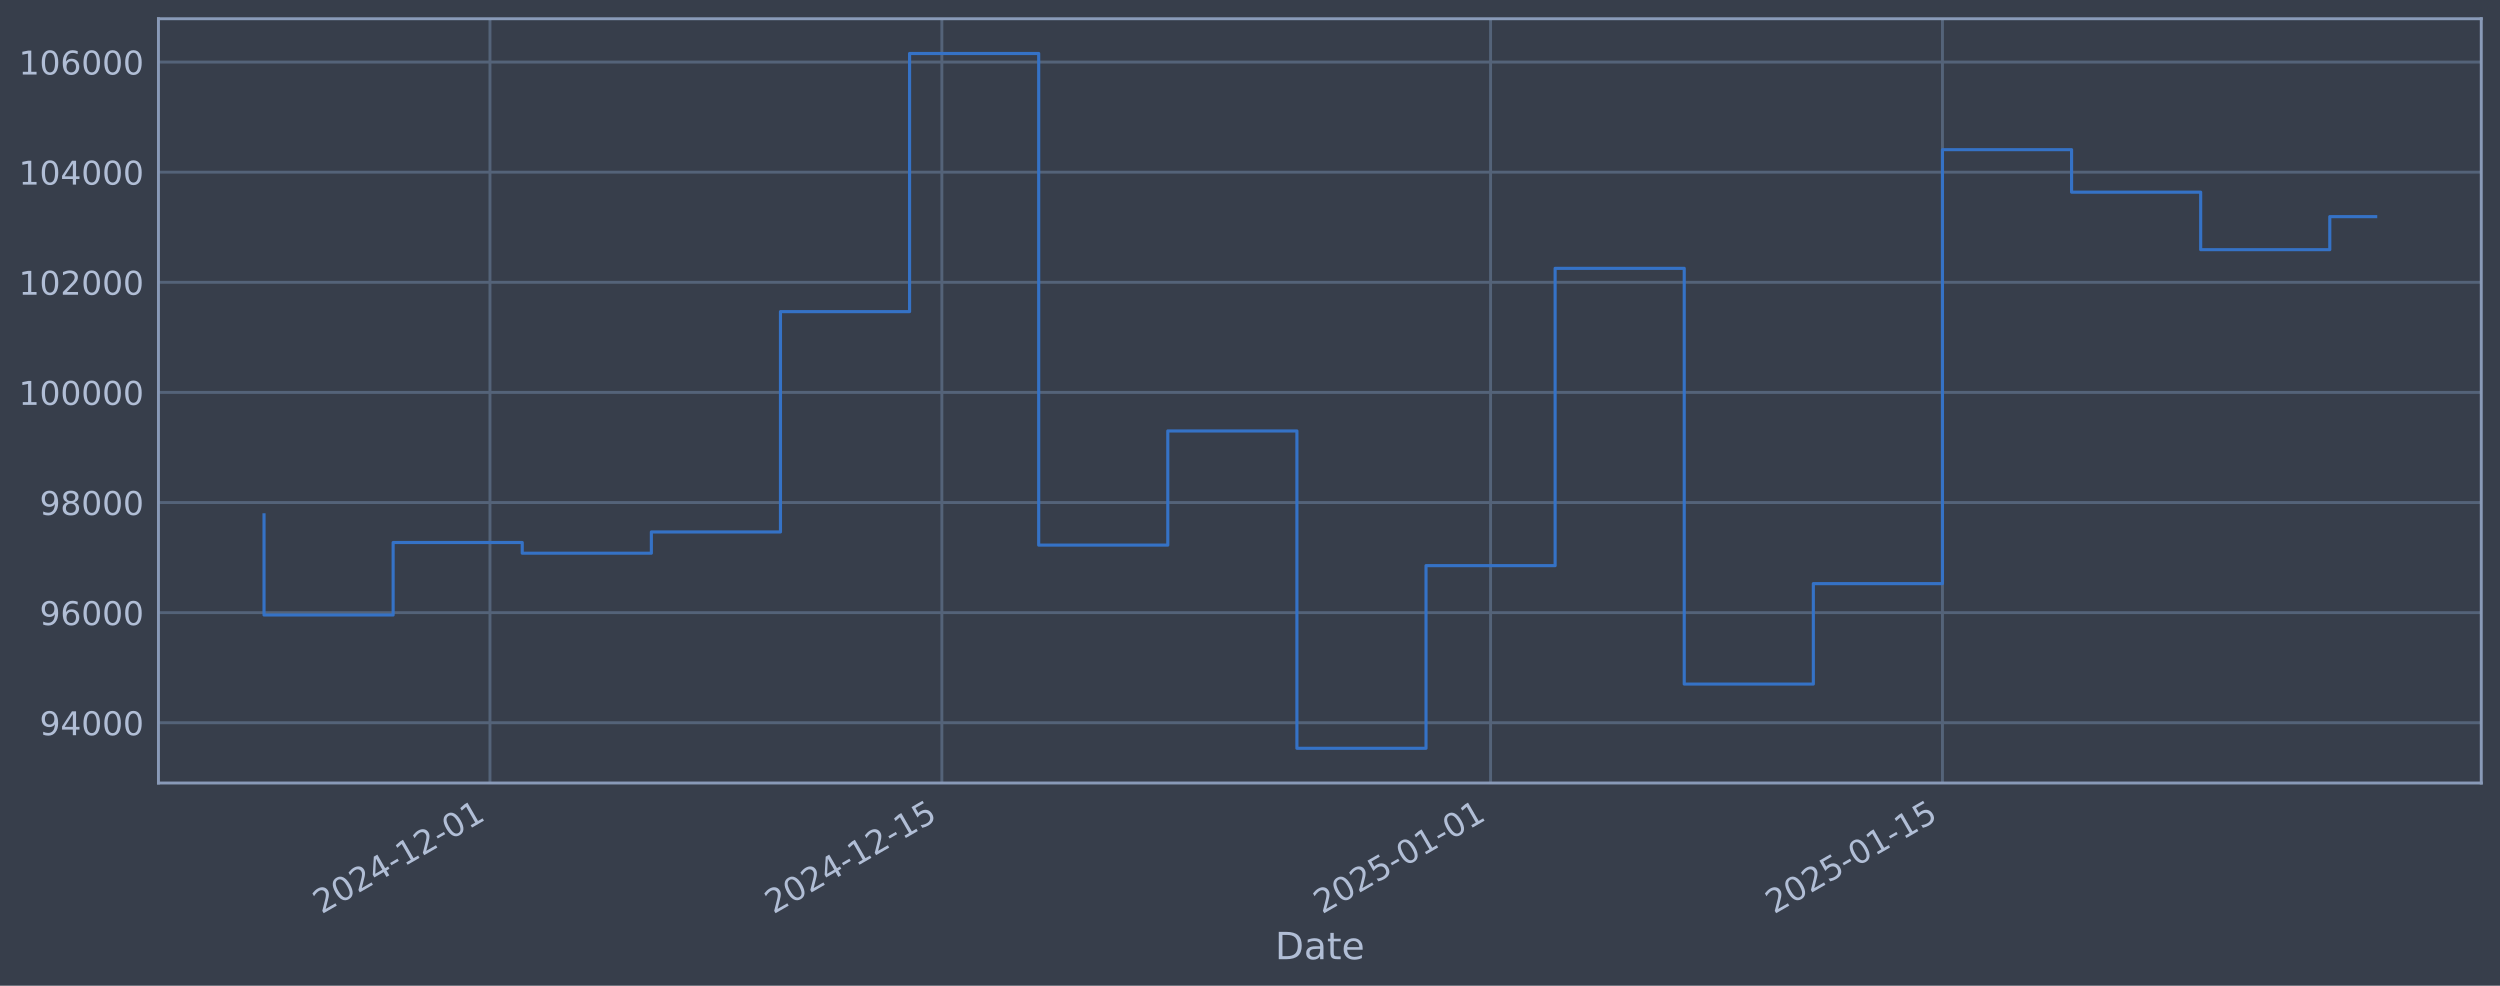
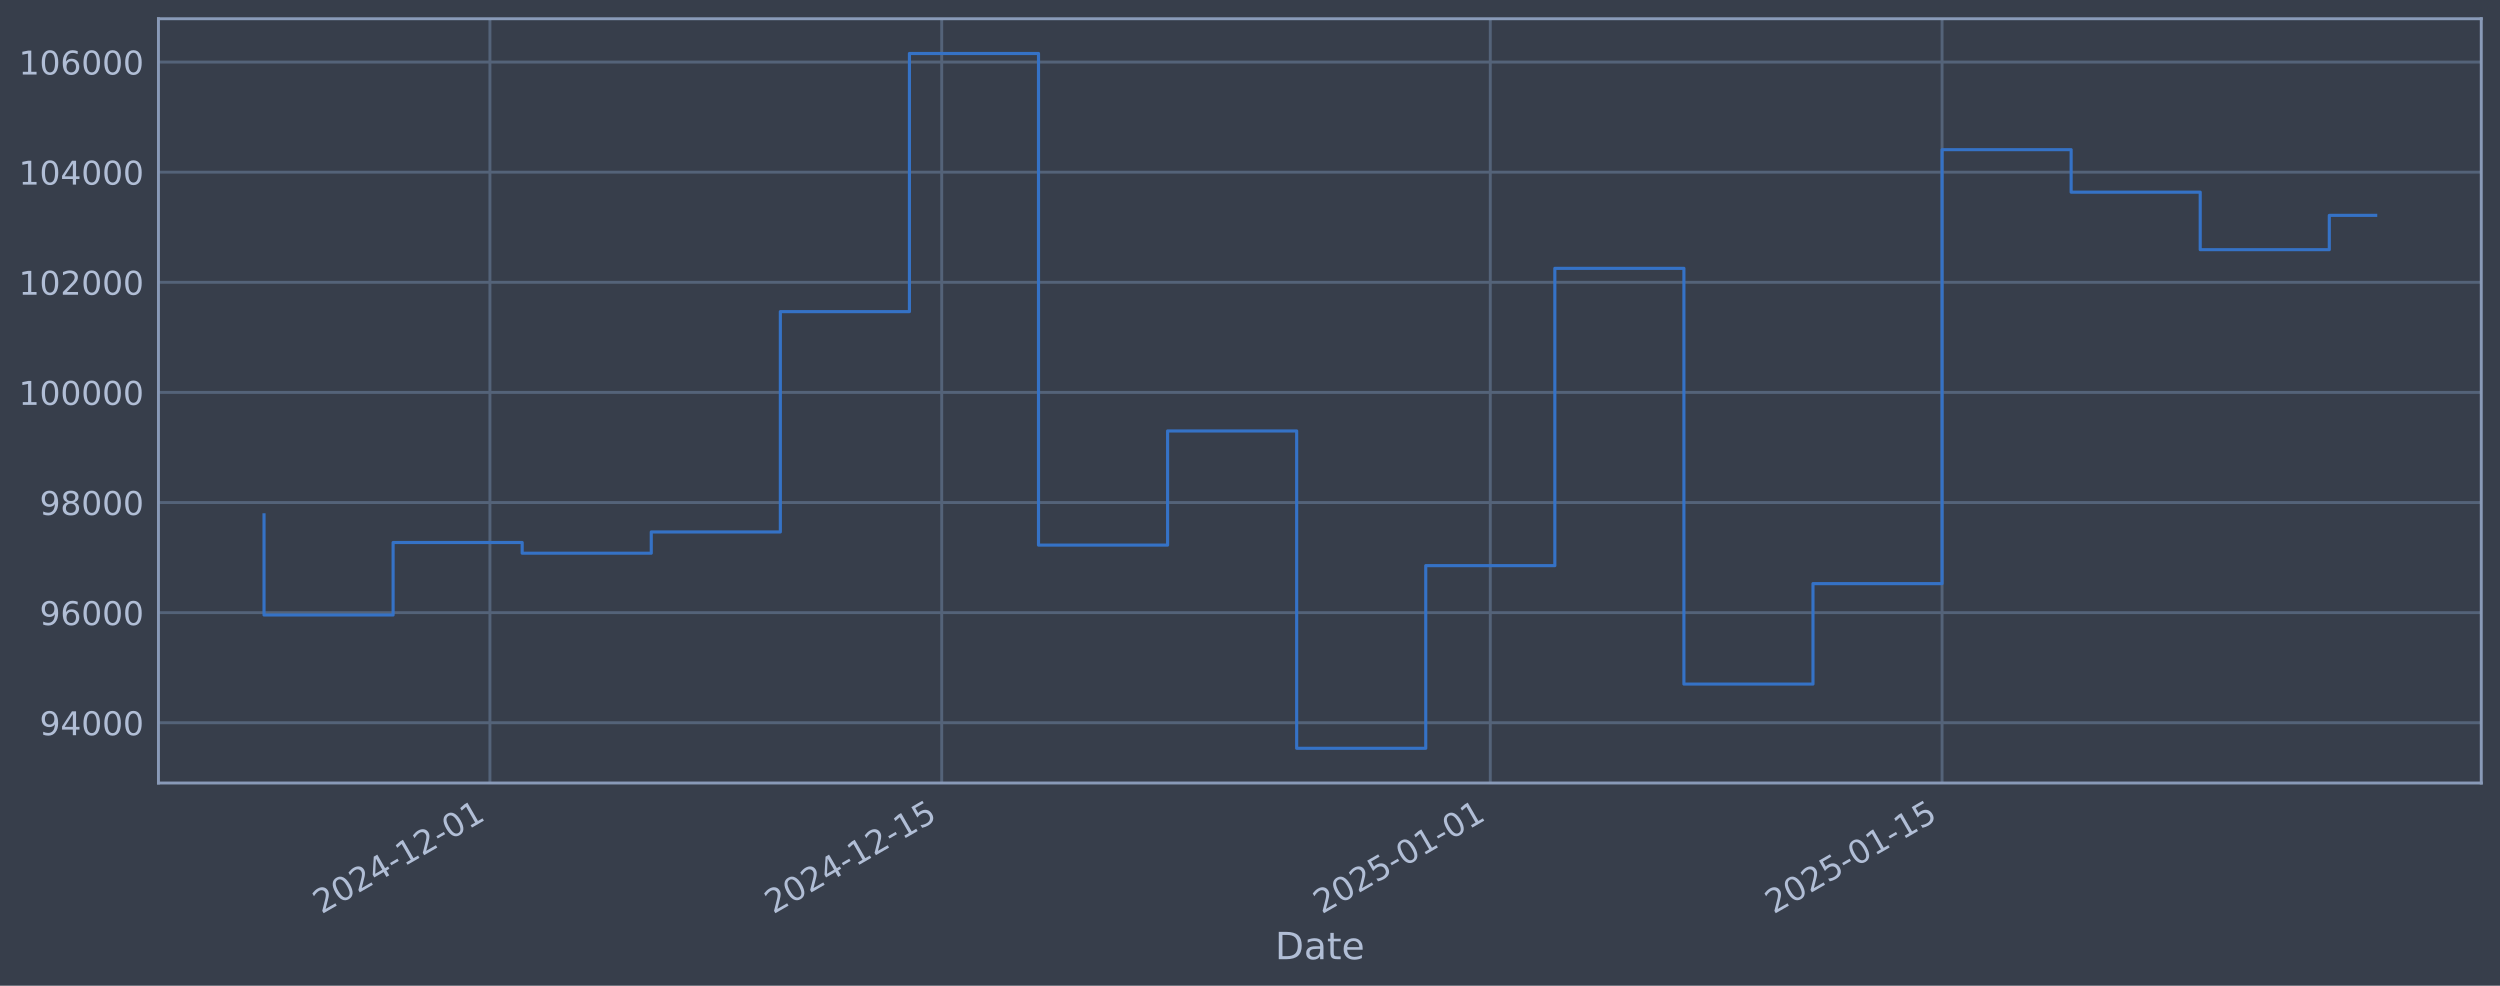
<svg xmlns="http://www.w3.org/2000/svg" xmlns:xlink="http://www.w3.org/1999/xlink" width="960.9pt" height="378.87pt" viewBox="0 0 960.9 378.87" version="1.1">
  <defs>
    <style type="text/css">*{stroke-linejoin: round; stroke-linecap: butt}</style>
  </defs>
  <g id="figure_1">
    <g id="patch_1">
      <path d="M 0 378.87  L 960.9 378.87  L 960.9 0  L 0 0  z " style="fill: #373e4b" />
    </g>
    <g id="axes_1">
      <g id="patch_2">
        <path d="M 60.901 300.96  L 953.701 300.96  L 953.701 7.2  L 60.901 7.2  z " style="fill: #373e4b" />
      </g>
      <g id="matplotlib.axis_1">
        <g id="xtick_1">
          <g id="line2d_1">
-             <path d="M 188.325 300.96  L 188.325 7.2  " clip-path="url(#pa968cbc963)" style="fill: none; stroke: #546379; stroke-width: 1.12; stroke-linecap: square" />
+             <path d="M 188.305 300.96  L 188.305 7.2  " clip-path="url(#pd4e94a22fe)" style="fill: none; stroke: #546379; stroke-width: 1.12; stroke-linecap: square" />
          </g>
          <g id="line2d_2" />
          <g id="text_1">
-             <g style="fill: #b1bed6" transform="translate(123.5998 351.4642) rotate(-30) scale(0.126 -0.126)">
+             <g style="fill: #b1bed6" transform="translate(123.5795 351.4642) rotate(-30) scale(0.126 -0.126)">
              <defs>
                <path id="DejaVuSans-32" d="M 1228 531  L 3431 531  L 3431 0  L 469 0  L 469 531  Q 828 903 1448 1529  Q 2069 2156 2228 2338  Q 2531 2678 2651 2914  Q 2772 3150 2772 3378  Q 2772 3750 2511 3984  Q 2250 4219 1831 4219  Q 1534 4219 1204 4116  Q 875 4013 500 3803  L 500 4441  Q 881 4594 1212 4672  Q 1544 4750 1819 4750  Q 2544 4750 2975 4387  Q 3406 4025 3406 3419  Q 3406 3131 3298 2873  Q 3191 2616 2906 2266  Q 2828 2175 2409 1742  Q 1991 1309 1228 531  z " transform="scale(0.015625)" />
                <path id="DejaVuSans-30" d="M 2034 4250  Q 1547 4250 1301 3770  Q 1056 3291 1056 2328  Q 1056 1369 1301 889  Q 1547 409 2034 409  Q 2525 409 2770 889  Q 3016 1369 3016 2328  Q 3016 3291 2770 3770  Q 2525 4250 2034 4250  z M 2034 4750  Q 2819 4750 3233 4129  Q 3647 3509 3647 2328  Q 3647 1150 3233 529  Q 2819 -91 2034 -91  Q 1250 -91 836 529  Q 422 1150 422 2328  Q 422 3509 836 4129  Q 1250 4750 2034 4750  z " transform="scale(0.015625)" />
                <path id="DejaVuSans-34" d="M 2419 4116  L 825 1625  L 2419 1625  L 2419 4116  z M 2253 4666  L 3047 4666  L 3047 1625  L 3713 1625  L 3713 1100  L 3047 1100  L 3047 0  L 2419 0  L 2419 1100  L 313 1100  L 313 1709  L 2253 4666  z " transform="scale(0.015625)" />
                <path id="DejaVuSans-2d" d="M 313 2009  L 1997 2009  L 1997 1497  L 313 1497  L 313 2009  z " transform="scale(0.015625)" />
                <path id="DejaVuSans-31" d="M 794 531  L 1825 531  L 1825 4091  L 703 3866  L 703 4441  L 1819 4666  L 2450 4666  L 2450 531  L 3481 531  L 3481 0  L 794 0  L 794 531  z " transform="scale(0.015625)" />
              </defs>
              <use xlink:href="#DejaVuSans-32" />
              <use xlink:href="#DejaVuSans-30" transform="translate(63.62305 0)" />
              <use xlink:href="#DejaVuSans-32" transform="translate(127.2461 0)" />
              <use xlink:href="#DejaVuSans-34" transform="translate(190.8691 0)" />
              <use xlink:href="#DejaVuSans-2d" transform="translate(254.4922 0)" />
              <use xlink:href="#DejaVuSans-31" transform="translate(290.5762 0)" />
              <use xlink:href="#DejaVuSans-32" transform="translate(354.1992 0)" />
              <use xlink:href="#DejaVuSans-2d" transform="translate(417.8223 0)" />
              <use xlink:href="#DejaVuSans-30" transform="translate(453.9062 0)" />
              <use xlink:href="#DejaVuSans-31" transform="translate(517.5293 0)" />
            </g>
          </g>
        </g>
        <g id="xtick_2">
          <g id="line2d_3">
-             <path d="M 362.011 300.96  L 362.011 7.2  " clip-path="url(#pa968cbc963)" style="fill: none; stroke: #546379; stroke-width: 1.12; stroke-linecap: square" />
+             <path d="M 361.95 300.96  L 361.95 7.2  " clip-path="url(#pd4e94a22fe)" style="fill: none; stroke: #546379; stroke-width: 1.12; stroke-linecap: square" />
          </g>
          <g id="line2d_4" />
          <g id="text_2">
-             <g style="fill: #b1bed6" transform="translate(297.2859 351.4642) rotate(-30) scale(0.126 -0.126)">
+             <g style="fill: #b1bed6" transform="translate(297.2249 351.4642) rotate(-30) scale(0.126 -0.126)">
              <defs>
                <path id="DejaVuSans-35" d="M 691 4666  L 3169 4666  L 3169 4134  L 1269 4134  L 1269 2991  Q 1406 3038 1543 3061  Q 1681 3084 1819 3084  Q 2600 3084 3056 2656  Q 3513 2228 3513 1497  Q 3513 744 3044 326  Q 2575 -91 1722 -91  Q 1428 -91 1123 -41  Q 819 9 494 109  L 494 744  Q 775 591 1075 516  Q 1375 441 1709 441  Q 2250 441 2565 725  Q 2881 1009 2881 1497  Q 2881 1984 2565 2268  Q 2250 2553 1709 2553  Q 1456 2553 1204 2497  Q 953 2441 691 2322  L 691 4666  z " transform="scale(0.015625)" />
              </defs>
              <use xlink:href="#DejaVuSans-32" />
              <use xlink:href="#DejaVuSans-30" transform="translate(63.62305 0)" />
              <use xlink:href="#DejaVuSans-32" transform="translate(127.2461 0)" />
              <use xlink:href="#DejaVuSans-34" transform="translate(190.8691 0)" />
              <use xlink:href="#DejaVuSans-2d" transform="translate(254.4922 0)" />
              <use xlink:href="#DejaVuSans-31" transform="translate(290.5762 0)" />
              <use xlink:href="#DejaVuSans-32" transform="translate(354.1992 0)" />
              <use xlink:href="#DejaVuSans-2d" transform="translate(417.8223 0)" />
              <use xlink:href="#DejaVuSans-31" transform="translate(453.9062 0)" />
              <use xlink:href="#DejaVuSans-35" transform="translate(517.5293 0)" />
            </g>
          </g>
        </g>
        <g id="xtick_3">
          <g id="line2d_5">
-             <path d="M 572.916 300.96  L 572.916 7.2  " clip-path="url(#pa968cbc963)" style="fill: none; stroke: #546379; stroke-width: 1.12; stroke-linecap: square" />
+             <path d="M 572.805 300.96  L 572.805 7.2  " clip-path="url(#pd4e94a22fe)" style="fill: none; stroke: #546379; stroke-width: 1.12; stroke-linecap: square" />
          </g>
          <g id="line2d_6" />
          <g id="text_3">
-             <g style="fill: #b1bed6" transform="translate(508.1904 351.4642) rotate(-30) scale(0.126 -0.126)">
+             <g style="fill: #b1bed6" transform="translate(508.08 351.4642) rotate(-30) scale(0.126 -0.126)">
              <use xlink:href="#DejaVuSans-32" />
              <use xlink:href="#DejaVuSans-30" transform="translate(63.62305 0)" />
              <use xlink:href="#DejaVuSans-32" transform="translate(127.2461 0)" />
              <use xlink:href="#DejaVuSans-35" transform="translate(190.8691 0)" />
              <use xlink:href="#DejaVuSans-2d" transform="translate(254.4922 0)" />
              <use xlink:href="#DejaVuSans-30" transform="translate(290.5762 0)" />
              <use xlink:href="#DejaVuSans-31" transform="translate(354.1992 0)" />
              <use xlink:href="#DejaVuSans-2d" transform="translate(417.8223 0)" />
              <use xlink:href="#DejaVuSans-30" transform="translate(453.9062 0)" />
              <use xlink:href="#DejaVuSans-31" transform="translate(517.5293 0)" />
            </g>
          </g>
        </g>
        <g id="xtick_4">
          <g id="line2d_7">
-             <path d="M 746.602 300.96  L 746.602 7.2  " clip-path="url(#pa968cbc963)" style="fill: none; stroke: #546379; stroke-width: 1.12; stroke-linecap: square" />
+             <path d="M 746.451 300.96  L 746.451 7.2  " clip-path="url(#pd4e94a22fe)" style="fill: none; stroke: #546379; stroke-width: 1.12; stroke-linecap: square" />
          </g>
          <g id="line2d_8" />
          <g id="text_4">
-             <g style="fill: #b1bed6" transform="translate(681.8764 351.4642) rotate(-30) scale(0.126 -0.126)">
+             <g style="fill: #b1bed6" transform="translate(681.7253 351.4642) rotate(-30) scale(0.126 -0.126)">
              <use xlink:href="#DejaVuSans-32" />
              <use xlink:href="#DejaVuSans-30" transform="translate(63.62305 0)" />
              <use xlink:href="#DejaVuSans-32" transform="translate(127.2461 0)" />
              <use xlink:href="#DejaVuSans-35" transform="translate(190.8691 0)" />
              <use xlink:href="#DejaVuSans-2d" transform="translate(254.4922 0)" />
              <use xlink:href="#DejaVuSans-30" transform="translate(290.5762 0)" />
              <use xlink:href="#DejaVuSans-31" transform="translate(354.1992 0)" />
              <use xlink:href="#DejaVuSans-2d" transform="translate(417.8223 0)" />
              <use xlink:href="#DejaVuSans-31" transform="translate(453.9062 0)" />
              <use xlink:href="#DejaVuSans-35" transform="translate(517.5293 0)" />
            </g>
          </g>
        </g>
        <g id="text_5">
          <g style="fill: #b1bed6" transform="translate(490.0914 368.6753) scale(0.144 -0.144)">
            <defs>
              <path id="DejaVuSans-44" d="M 1259 4147  L 1259 519  L 2022 519  Q 2988 519 3436 956  Q 3884 1394 3884 2338  Q 3884 3275 3436 3711  Q 2988 4147 2022 4147  L 1259 4147  z M 628 4666  L 1925 4666  Q 3281 4666 3915 4102  Q 4550 3538 4550 2338  Q 4550 1131 3912 565  Q 3275 0 1925 0  L 628 0  L 628 4666  z " transform="scale(0.015625)" />
              <path id="DejaVuSans-61" d="M 2194 1759  Q 1497 1759 1228 1600  Q 959 1441 959 1056  Q 959 750 1161 570  Q 1363 391 1709 391  Q 2188 391 2477 730  Q 2766 1069 2766 1631  L 2766 1759  L 2194 1759  z M 3341 1997  L 3341 0  L 2766 0  L 2766 531  Q 2569 213 2275 61  Q 1981 -91 1556 -91  Q 1019 -91 701 211  Q 384 513 384 1019  Q 384 1609 779 1909  Q 1175 2209 1959 2209  L 2766 2209  L 2766 2266  Q 2766 2663 2505 2880  Q 2244 3097 1772 3097  Q 1472 3097 1187 3025  Q 903 2953 641 2809  L 641 3341  Q 956 3463 1253 3523  Q 1550 3584 1831 3584  Q 2591 3584 2966 3190  Q 3341 2797 3341 1997  z " transform="scale(0.015625)" />
              <path id="DejaVuSans-74" d="M 1172 4494  L 1172 3500  L 2356 3500  L 2356 3053  L 1172 3053  L 1172 1153  Q 1172 725 1289 603  Q 1406 481 1766 481  L 2356 481  L 2356 0  L 1766 0  Q 1100 0 847 248  Q 594 497 594 1153  L 594 3053  L 172 3053  L 172 3500  L 594 3500  L 594 4494  L 1172 4494  z " transform="scale(0.015625)" />
              <path id="DejaVuSans-65" d="M 3597 1894  L 3597 1613  L 953 1613  Q 991 1019 1311 708  Q 1631 397 2203 397  Q 2534 397 2845 478  Q 3156 559 3463 722  L 3463 178  Q 3153 47 2828 -22  Q 2503 -91 2169 -91  Q 1331 -91 842 396  Q 353 884 353 1716  Q 353 2575 817 3079  Q 1281 3584 2069 3584  Q 2775 3584 3186 3129  Q 3597 2675 3597 1894  z M 3022 2063  Q 3016 2534 2758 2815  Q 2500 3097 2075 3097  Q 1594 3097 1305 2825  Q 1016 2553 972 2059  L 3022 2063  z " transform="scale(0.015625)" />
            </defs>
            <use xlink:href="#DejaVuSans-44" />
            <use xlink:href="#DejaVuSans-61" transform="translate(77.00195 0)" />
            <use xlink:href="#DejaVuSans-74" transform="translate(138.2812 0)" />
            <use xlink:href="#DejaVuSans-65" transform="translate(177.4902 0)" />
          </g>
        </g>
      </g>
      <g id="matplotlib.axis_2">
        <g id="ytick_1">
          <g id="line2d_9">
-             <path d="M 60.901 277.797  L 953.701 277.797  " clip-path="url(#pa968cbc963)" style="fill: none; stroke: #546379; stroke-width: 1.12; stroke-linecap: square" />
+             <path d="M 60.901 277.797  L 953.701 277.797  " clip-path="url(#pd4e94a22fe)" style="fill: none; stroke: #546379; stroke-width: 1.12; stroke-linecap: square" />
          </g>
          <g id="line2d_10" />
          <g id="text_6">
            <g style="fill: #b1bed6" transform="translate(15.21675 282.5841) scale(0.126 -0.126)">
              <defs>
                <path id="DejaVuSans-39" d="M 703 97  L 703 672  Q 941 559 1184 500  Q 1428 441 1663 441  Q 2288 441 2617 861  Q 2947 1281 2994 2138  Q 2813 1869 2534 1725  Q 2256 1581 1919 1581  Q 1219 1581 811 2004  Q 403 2428 403 3163  Q 403 3881 828 4315  Q 1253 4750 1959 4750  Q 2769 4750 3195 4129  Q 3622 3509 3622 2328  Q 3622 1225 3098 567  Q 2575 -91 1691 -91  Q 1453 -91 1209 -44  Q 966 3 703 97  z M 1959 2075  Q 2384 2075 2632 2365  Q 2881 2656 2881 3163  Q 2881 3666 2632 3958  Q 2384 4250 1959 4250  Q 1534 4250 1286 3958  Q 1038 3666 1038 3163  Q 1038 2656 1286 2365  Q 1534 2075 1959 2075  z " transform="scale(0.015625)" />
              </defs>
              <use xlink:href="#DejaVuSans-39" />
              <use xlink:href="#DejaVuSans-34" transform="translate(63.62305 0)" />
              <use xlink:href="#DejaVuSans-30" transform="translate(127.2461 0)" />
              <use xlink:href="#DejaVuSans-30" transform="translate(190.8691 0)" />
              <use xlink:href="#DejaVuSans-30" transform="translate(254.4922 0)" />
            </g>
          </g>
        </g>
        <g id="ytick_2">
          <g id="line2d_11">
-             <path d="M 60.901 235.473  L 953.701 235.473  " clip-path="url(#pa968cbc963)" style="fill: none; stroke: #546379; stroke-width: 1.12; stroke-linecap: square" />
+             <path d="M 60.901 235.473  L 953.701 235.473  " clip-path="url(#pd4e94a22fe)" style="fill: none; stroke: #546379; stroke-width: 1.12; stroke-linecap: square" />
          </g>
          <g id="line2d_12" />
          <g id="text_7">
            <g style="fill: #b1bed6" transform="translate(15.21675 240.2602) scale(0.126 -0.126)">
              <defs>
                <path id="DejaVuSans-36" d="M 2113 2584  Q 1688 2584 1439 2293  Q 1191 2003 1191 1497  Q 1191 994 1439 701  Q 1688 409 2113 409  Q 2538 409 2786 701  Q 3034 994 3034 1497  Q 3034 2003 2786 2293  Q 2538 2584 2113 2584  z M 3366 4563  L 3366 3988  Q 3128 4100 2886 4159  Q 2644 4219 2406 4219  Q 1781 4219 1451 3797  Q 1122 3375 1075 2522  Q 1259 2794 1537 2939  Q 1816 3084 2150 3084  Q 2853 3084 3261 2657  Q 3669 2231 3669 1497  Q 3669 778 3244 343  Q 2819 -91 2113 -91  Q 1303 -91 875 529  Q 447 1150 447 2328  Q 447 3434 972 4092  Q 1497 4750 2381 4750  Q 2619 4750 2861 4703  Q 3103 4656 3366 4563  z " transform="scale(0.015625)" />
              </defs>
              <use xlink:href="#DejaVuSans-39" />
              <use xlink:href="#DejaVuSans-36" transform="translate(63.62305 0)" />
              <use xlink:href="#DejaVuSans-30" transform="translate(127.2461 0)" />
              <use xlink:href="#DejaVuSans-30" transform="translate(190.8691 0)" />
              <use xlink:href="#DejaVuSans-30" transform="translate(254.4922 0)" />
            </g>
          </g>
        </g>
        <g id="ytick_3">
          <g id="line2d_13">
-             <path d="M 60.901 193.149  L 953.701 193.149  " clip-path="url(#pa968cbc963)" style="fill: none; stroke: #546379; stroke-width: 1.12; stroke-linecap: square" />
+             <path d="M 60.901 193.149  L 953.701 193.149  " clip-path="url(#pd4e94a22fe)" style="fill: none; stroke: #546379; stroke-width: 1.12; stroke-linecap: square" />
          </g>
          <g id="line2d_14" />
          <g id="text_8">
            <g style="fill: #b1bed6" transform="translate(15.21675 197.9364) scale(0.126 -0.126)">
              <defs>
                <path id="DejaVuSans-38" d="M 2034 2216  Q 1584 2216 1326 1975  Q 1069 1734 1069 1313  Q 1069 891 1326 650  Q 1584 409 2034 409  Q 2484 409 2743 651  Q 3003 894 3003 1313  Q 3003 1734 2745 1975  Q 2488 2216 2034 2216  z M 1403 2484  Q 997 2584 770 2862  Q 544 3141 544 3541  Q 544 4100 942 4425  Q 1341 4750 2034 4750  Q 2731 4750 3128 4425  Q 3525 4100 3525 3541  Q 3525 3141 3298 2862  Q 3072 2584 2669 2484  Q 3125 2378 3379 2068  Q 3634 1759 3634 1313  Q 3634 634 3220 271  Q 2806 -91 2034 -91  Q 1263 -91 848 271  Q 434 634 434 1313  Q 434 1759 690 2068  Q 947 2378 1403 2484  z M 1172 3481  Q 1172 3119 1398 2916  Q 1625 2713 2034 2713  Q 2441 2713 2670 2916  Q 2900 3119 2900 3481  Q 2900 3844 2670 4047  Q 2441 4250 2034 4250  Q 1625 4250 1398 4047  Q 1172 3844 1172 3481  z " transform="scale(0.015625)" />
              </defs>
              <use xlink:href="#DejaVuSans-39" />
              <use xlink:href="#DejaVuSans-38" transform="translate(63.62305 0)" />
              <use xlink:href="#DejaVuSans-30" transform="translate(127.2461 0)" />
              <use xlink:href="#DejaVuSans-30" transform="translate(190.8691 0)" />
              <use xlink:href="#DejaVuSans-30" transform="translate(254.4922 0)" />
            </g>
          </g>
        </g>
        <g id="ytick_4">
          <g id="line2d_15">
-             <path d="M 60.901 150.826  L 953.701 150.826  " clip-path="url(#pa968cbc963)" style="fill: none; stroke: #546379; stroke-width: 1.12; stroke-linecap: square" />
+             <path d="M 60.901 150.826  L 953.701 150.826  " clip-path="url(#pd4e94a22fe)" style="fill: none; stroke: #546379; stroke-width: 1.12; stroke-linecap: square" />
          </g>
          <g id="line2d_16" />
          <g id="text_9">
            <g style="fill: #b1bed6" transform="translate(7.2 155.6126) scale(0.126 -0.126)">
              <use xlink:href="#DejaVuSans-31" />
              <use xlink:href="#DejaVuSans-30" transform="translate(63.62305 0)" />
              <use xlink:href="#DejaVuSans-30" transform="translate(127.2461 0)" />
              <use xlink:href="#DejaVuSans-30" transform="translate(190.8691 0)" />
              <use xlink:href="#DejaVuSans-30" transform="translate(254.4922 0)" />
              <use xlink:href="#DejaVuSans-30" transform="translate(318.1152 0)" />
            </g>
          </g>
        </g>
        <g id="ytick_5">
          <g id="line2d_17">
-             <path d="M 60.901 108.502  L 953.701 108.502  " clip-path="url(#pa968cbc963)" style="fill: none; stroke: #546379; stroke-width: 1.12; stroke-linecap: square" />
+             <path d="M 60.901 108.502  L 953.701 108.502  " clip-path="url(#pd4e94a22fe)" style="fill: none; stroke: #546379; stroke-width: 1.12; stroke-linecap: square" />
          </g>
          <g id="line2d_18" />
          <g id="text_10">
            <g style="fill: #b1bed6" transform="translate(7.2 113.2888) scale(0.126 -0.126)">
              <use xlink:href="#DejaVuSans-31" />
              <use xlink:href="#DejaVuSans-30" transform="translate(63.62305 0)" />
              <use xlink:href="#DejaVuSans-32" transform="translate(127.2461 0)" />
              <use xlink:href="#DejaVuSans-30" transform="translate(190.8691 0)" />
              <use xlink:href="#DejaVuSans-30" transform="translate(254.4922 0)" />
              <use xlink:href="#DejaVuSans-30" transform="translate(318.1152 0)" />
            </g>
          </g>
        </g>
        <g id="ytick_6">
          <g id="line2d_19">
-             <path d="M 60.901 66.178  L 953.701 66.178  " clip-path="url(#pa968cbc963)" style="fill: none; stroke: #546379; stroke-width: 1.12; stroke-linecap: square" />
+             <path d="M 60.901 66.178  L 953.701 66.178  " clip-path="url(#pd4e94a22fe)" style="fill: none; stroke: #546379; stroke-width: 1.12; stroke-linecap: square" />
          </g>
          <g id="line2d_20" />
          <g id="text_11">
            <g style="fill: #b1bed6" transform="translate(7.2 70.96502) scale(0.126 -0.126)">
              <use xlink:href="#DejaVuSans-31" />
              <use xlink:href="#DejaVuSans-30" transform="translate(63.62305 0)" />
              <use xlink:href="#DejaVuSans-34" transform="translate(127.2461 0)" />
              <use xlink:href="#DejaVuSans-30" transform="translate(190.8691 0)" />
              <use xlink:href="#DejaVuSans-30" transform="translate(254.4922 0)" />
              <use xlink:href="#DejaVuSans-30" transform="translate(318.1152 0)" />
            </g>
          </g>
        </g>
        <g id="ytick_7">
          <g id="line2d_21">
-             <path d="M 60.901 23.854  L 953.701 23.854  " clip-path="url(#pa968cbc963)" style="fill: none; stroke: #546379; stroke-width: 1.12; stroke-linecap: square" />
+             <path d="M 60.901 23.854  L 953.701 23.854  " clip-path="url(#pd4e94a22fe)" style="fill: none; stroke: #546379; stroke-width: 1.12; stroke-linecap: square" />
          </g>
          <g id="line2d_22" />
          <g id="text_12">
            <g style="fill: #b1bed6" transform="translate(7.2 28.64121) scale(0.126 -0.126)">
              <use xlink:href="#DejaVuSans-31" />
              <use xlink:href="#DejaVuSans-30" transform="translate(63.62305 0)" />
              <use xlink:href="#DejaVuSans-36" transform="translate(127.2461 0)" />
              <use xlink:href="#DejaVuSans-30" transform="translate(190.8691 0)" />
              <use xlink:href="#DejaVuSans-30" transform="translate(254.4922 0)" />
              <use xlink:href="#DejaVuSans-30" transform="translate(318.1152 0)" />
            </g>
          </g>
        </g>
      </g>
      <g id="line2d_23">
-         <path d="M 101.482 197.87  L 101.482 236.383  L 151.107 236.383  L 151.107 208.521  L 200.731 208.521  L 200.731 212.628  L 250.356 212.628  L 250.356 204.459  L 299.981 204.459  L 299.981 119.77  L 349.605 119.77  L 349.605 20.553  L 399.23 20.553  L 399.23 209.517  L 448.854 209.517  L 448.854 165.636  L 498.479 165.636  L 498.479 287.607  L 548.104 287.607  L 548.104 217.409  L 597.728 217.409  L 597.728 103.141  L 647.353 103.141  L 647.353 262.927  L 696.977 262.927  L 696.977 224.318  L 746.602 224.318  L 746.602 57.525  L 796.227 57.525  L 796.227 73.859  L 845.851 73.859  L 845.851 95.961  L 895.476 95.961  L 895.476 83.255  L 913.119 83.255  " clip-path="url(#pa968cbc963)" style="fill: none; stroke: #3572c6; stroke-width: 1.2; stroke-linecap: square" />
+         <path d="M 101.482 197.87  L 101.482 236.383  L 151.095 236.383  L 151.095 208.521  L 200.708 208.521  L 200.708 212.628  L 250.321 212.628  L 250.321 204.459  L 299.934 204.459  L 299.934 119.77  L 349.547 119.77  L 349.547 20.553  L 399.16 20.553  L 399.16 209.517  L 448.773 209.517  L 448.773 165.636  L 498.386 165.636  L 498.386 287.607  L 547.999 287.607  L 547.999 217.409  L 597.612 217.409  L 597.612 103.141  L 647.225 103.141  L 647.225 262.927  L 696.838 262.927  L 696.838 224.318  L 746.451 224.318  L 746.451 57.525  L 796.064 57.525  L 796.064 73.859  L 845.677 73.859  L 845.677 95.961  L 895.29 95.961  L 895.29 82.788  L 913.119 82.788  " clip-path="url(#pd4e94a22fe)" style="fill: none; stroke: #3572c6; stroke-width: 1.2; stroke-linecap: square" />
      </g>
      <g id="patch_3">
        <path d="M 60.901 300.96  L 60.901 7.2  " style="fill: none; stroke: #899ab8; stroke-width: 1.12; stroke-linejoin: miter; stroke-linecap: square" />
      </g>
      <g id="patch_4">
        <path d="M 953.701 300.96  L 953.701 7.2  " style="fill: none; stroke: #899ab8; stroke-width: 1.12; stroke-linejoin: miter; stroke-linecap: square" />
      </g>
      <g id="patch_5">
        <path d="M 60.901 300.96  L 953.701 300.96  " style="fill: none; stroke: #899ab8; stroke-width: 1.12; stroke-linejoin: miter; stroke-linecap: square" />
      </g>
      <g id="patch_6">
        <path d="M 60.901 7.2  L 953.701 7.2  " style="fill: none; stroke: #899ab8; stroke-width: 1.12; stroke-linejoin: miter; stroke-linecap: square" />
      </g>
    </g>
  </g>
  <defs>
-     <clipPath id="pa968cbc963">
+     <clipPath id="pd4e94a22fe">
      <rect x="60.901" y="7.2" width="892.8" height="293.76" />
    </clipPath>
  </defs>
</svg>
